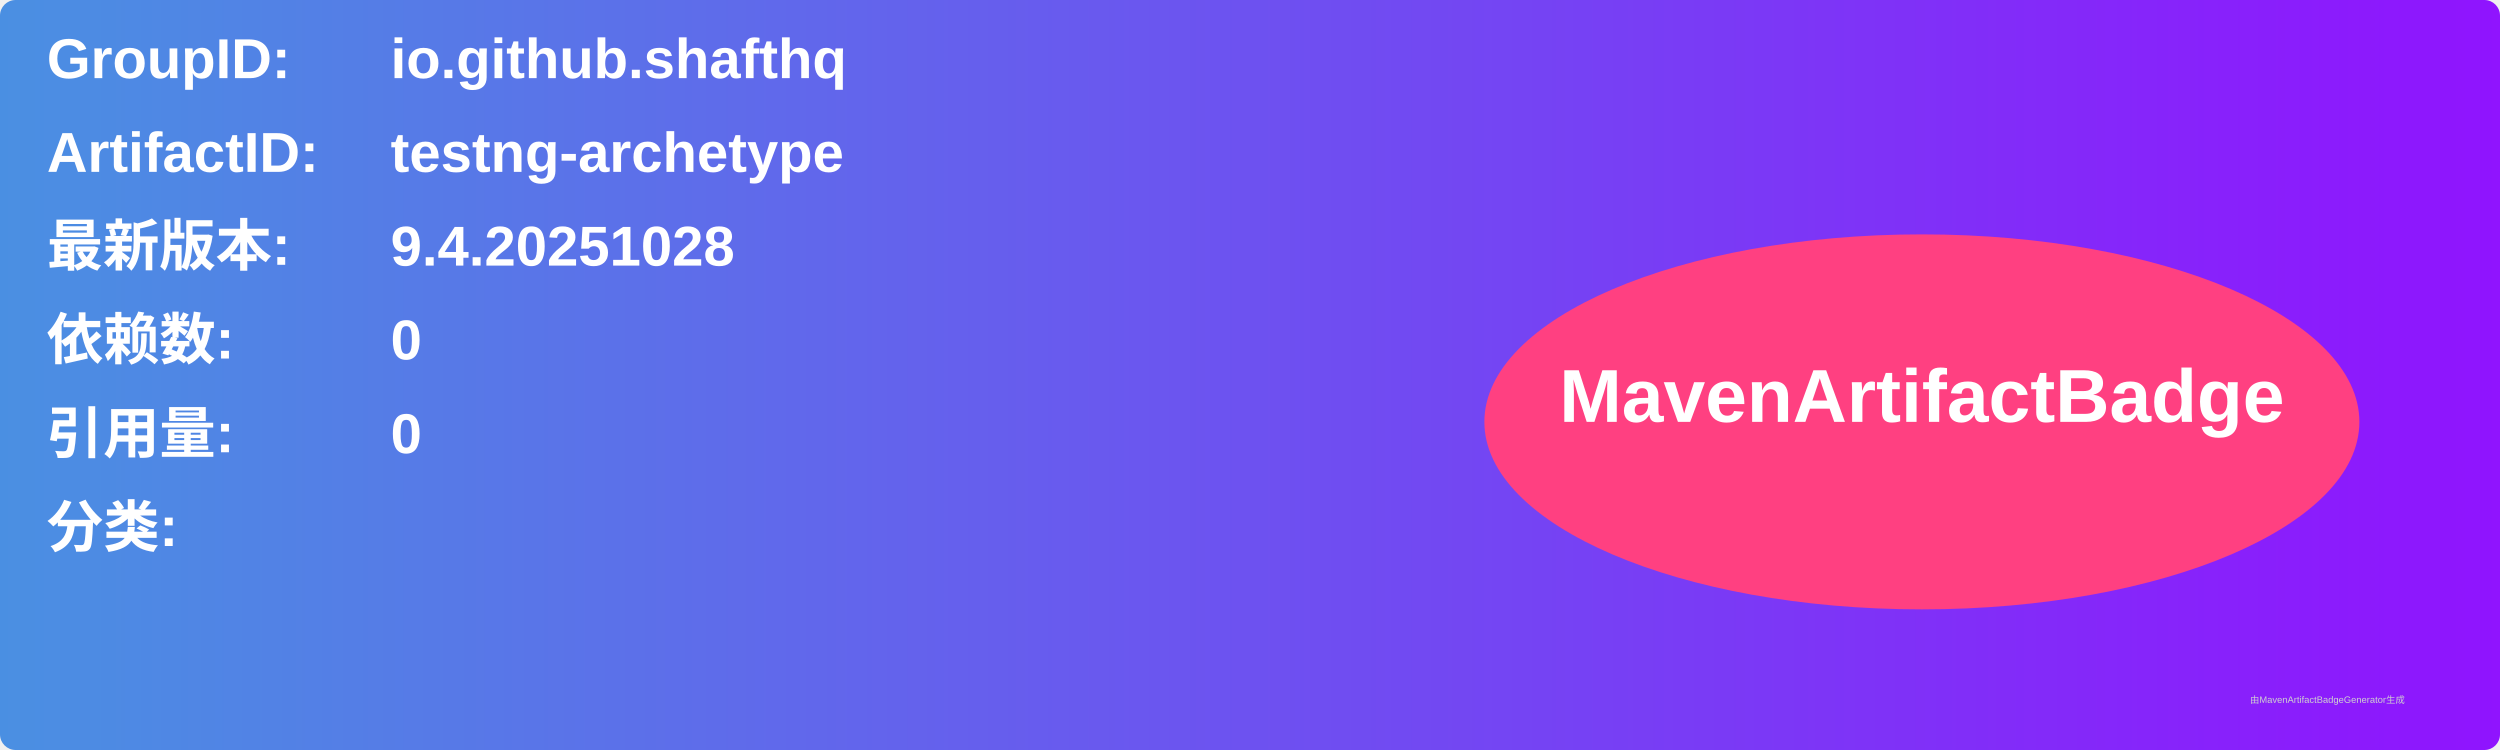
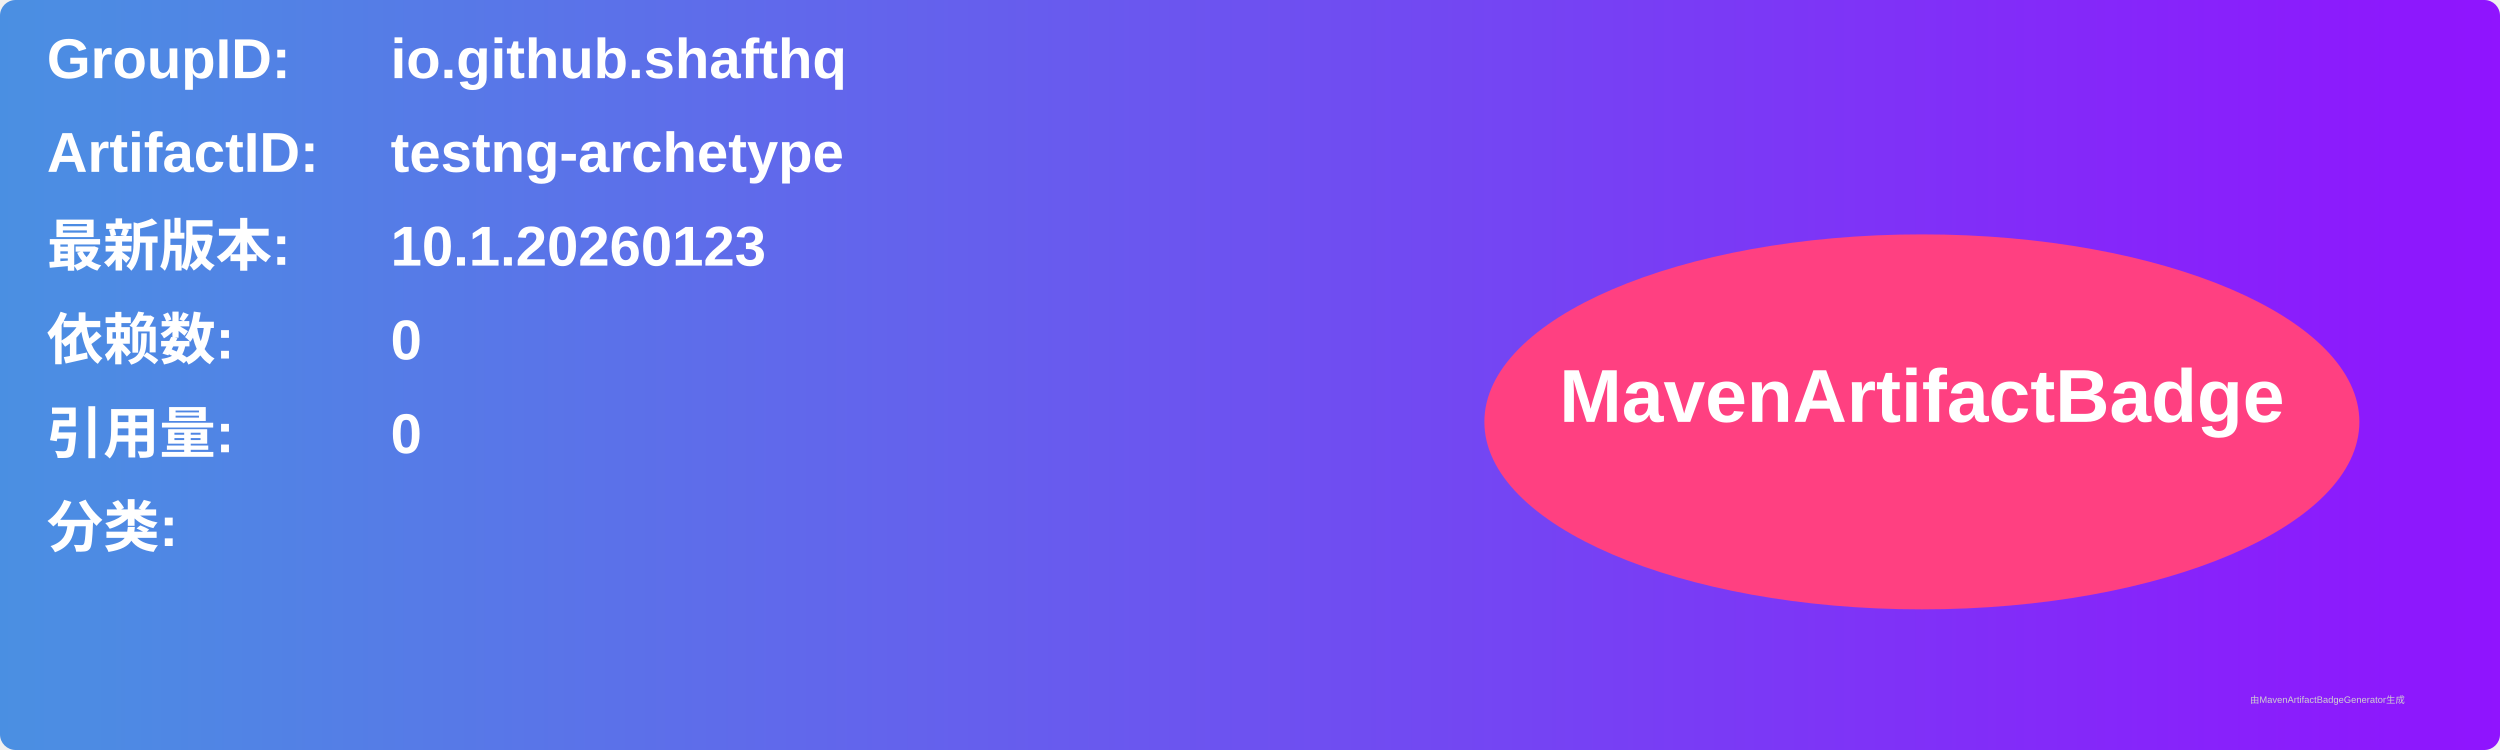
<svg xmlns="http://www.w3.org/2000/svg" width="800" height="240" viewBox="0 0 800 240">
  <linearGradient id="grad" x1="0%" y1="0%" x2="100%" y2="0%">
    <stop offset="0%" stop-color="#4a90e2" />
    <stop offset="100%" stop-color="#9013fe" />
  </linearGradient>
  <rect width="100%" height="100%" rx="5" ry="5" fill="url(#grad)" />
  <g transform="translate(15, 15)">
    <text x="0" y="10" font-family="Arial" font-size="18" fill="white" font-weight="bold" width="260">GroupID:</text>
    <text x="110" y="10" font-family="Arial" font-size="18" fill="white" font-weight="bold" width="460">io.github.shafthq</text>
    <text x="0" y="40" font-family="Arial" font-size="18" fill="white" font-weight="bold" width="260">ArtifactID:</text>
    <text x="110" y="40" font-family="Arial" font-size="18" fill="white" font-weight="bold" width="460">testng-archetype</text>
    <text x="0" y="70" font-family="Arial" font-size="18" fill="white" font-weight="bold">最新版本:</text>
    <text x="110" y="70" font-family="Arial" font-size="18" fill="white" font-weight="bold">
-       <tspan font-weight="bold">9.4.20251028</tspan>
+       <tspan font-weight="bold">10.1.20260123</tspan>
    </text>
    <text x="0" y="100" font-family="Arial" font-size="18" fill="white" font-weight="bold">依赖数: </text>
    <text x="110" y="100" font-family="Arial" font-size="18" fill="white">
      <tspan font-weight="bold">0</tspan>
    </text>
    <text x="0" y="130" font-family="Arial" font-size="18" fill="white" font-weight="bold">引用量: </text>
    <text x="110" y="130" font-family="Arial" font-size="18" fill="white">
      <tspan font-weight="bold">0</tspan>
    </text>
    <text x="0" y="160" font-family="Arial" font-size="18" fill="white" font-weight="bold">分类:</text>
    <text x="10" y="190" font-family="Arial" font-size="10" fill="white">
      <tspan font-weight="bold" />
    </text>
    <ellipse cx="600" cy="120" rx="140" ry="60" fill="#ff4081" />
    <text x="600" y="120" text-anchor="middle" font-family="Arial" font-size="24" fill="white" font-weight="bold">MavenArtifactBadge</text>
  </g>
  <text x="720" y="225" font-family="Arial" font-size="3" fill="#d0d0d0">由MavenArtifactBadgeGenerator生成</text>
</svg>
